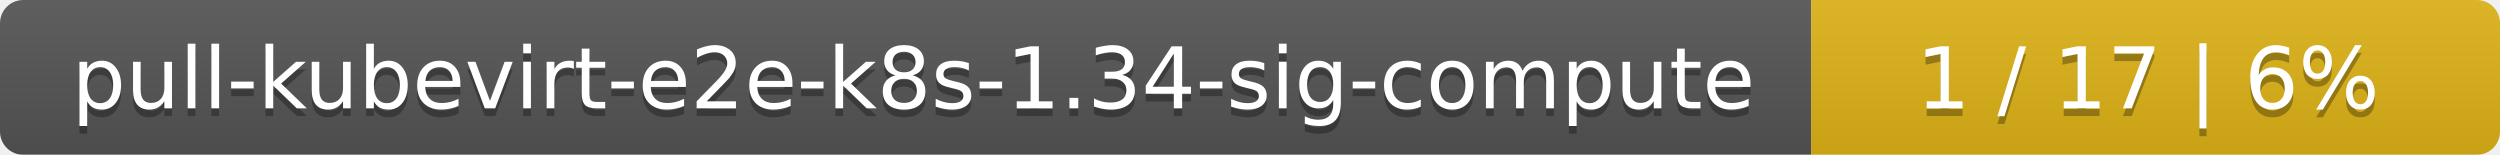
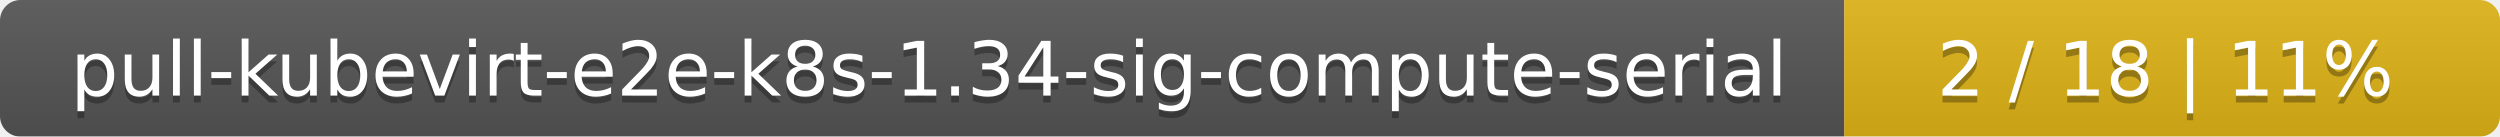
- <svg xmlns="http://www.w3.org/2000/svg" width="323" height="20">
+ <svg xmlns="http://www.w3.org/2000/svg" width="366" height="20">
  <linearGradient id="smooth" x2="0" y2="100%">
    <stop offset="0" stop-color="#bbb" stop-opacity=".1" />
    <stop offset="1" stop-opacity=".1" />
  </linearGradient>
  <mask id="round">
-     <rect width="323" height="20" rx="3" fill="#fff" />
+     <rect width="366" height="20" rx="3" fill="#fff" />
  </mask>
  <g mask="url(#round)">
-     <rect width="234" height="20" fill="#555" />
-     <rect x="234" width="89" height="20" fill="#dfb317" />
-     <rect width="323" height="20" fill="url(#smooth)" />
+     <rect width="270" height="20" fill="#555" />
+     <rect x="270" width="96" height="20" fill="#dfb317" />
+     <rect width="366" height="20" fill="url(#smooth)" />
  </g>
  <g fill="#fff" text-anchor="middle" font-family="DejaVu Sans,Verdana,Geneva,sans-serif" font-size="11">
-     <text x="118" y="15" fill="#010101" fill-opacity=".3">pull-kubevirt-e2e-k8s-1.34-sig-compute</text>
-     <text x="118" y="14">pull-kubevirt-e2e-k8s-1.34-sig-compute</text>
-     <text x="277.5" y="15" fill="#010101" fill-opacity=".3">1 / 17    |    6%</text>
-     <text x="277.5" y="14">1 / 17    |    6%</text>
+     <text x="136" y="15" fill="#010101" fill-opacity=".3">pull-kubevirt-e2e-k8s-1.34-sig-compute-serial</text>
+     <text x="136" y="14">pull-kubevirt-e2e-k8s-1.34-sig-compute-serial</text>
+     <text x="317" y="15" fill="#010101" fill-opacity=".3">2 / 18    |    11%</text>
+     <text x="317" y="14">2 / 18    |    11%</text>
  </g>
</svg>
